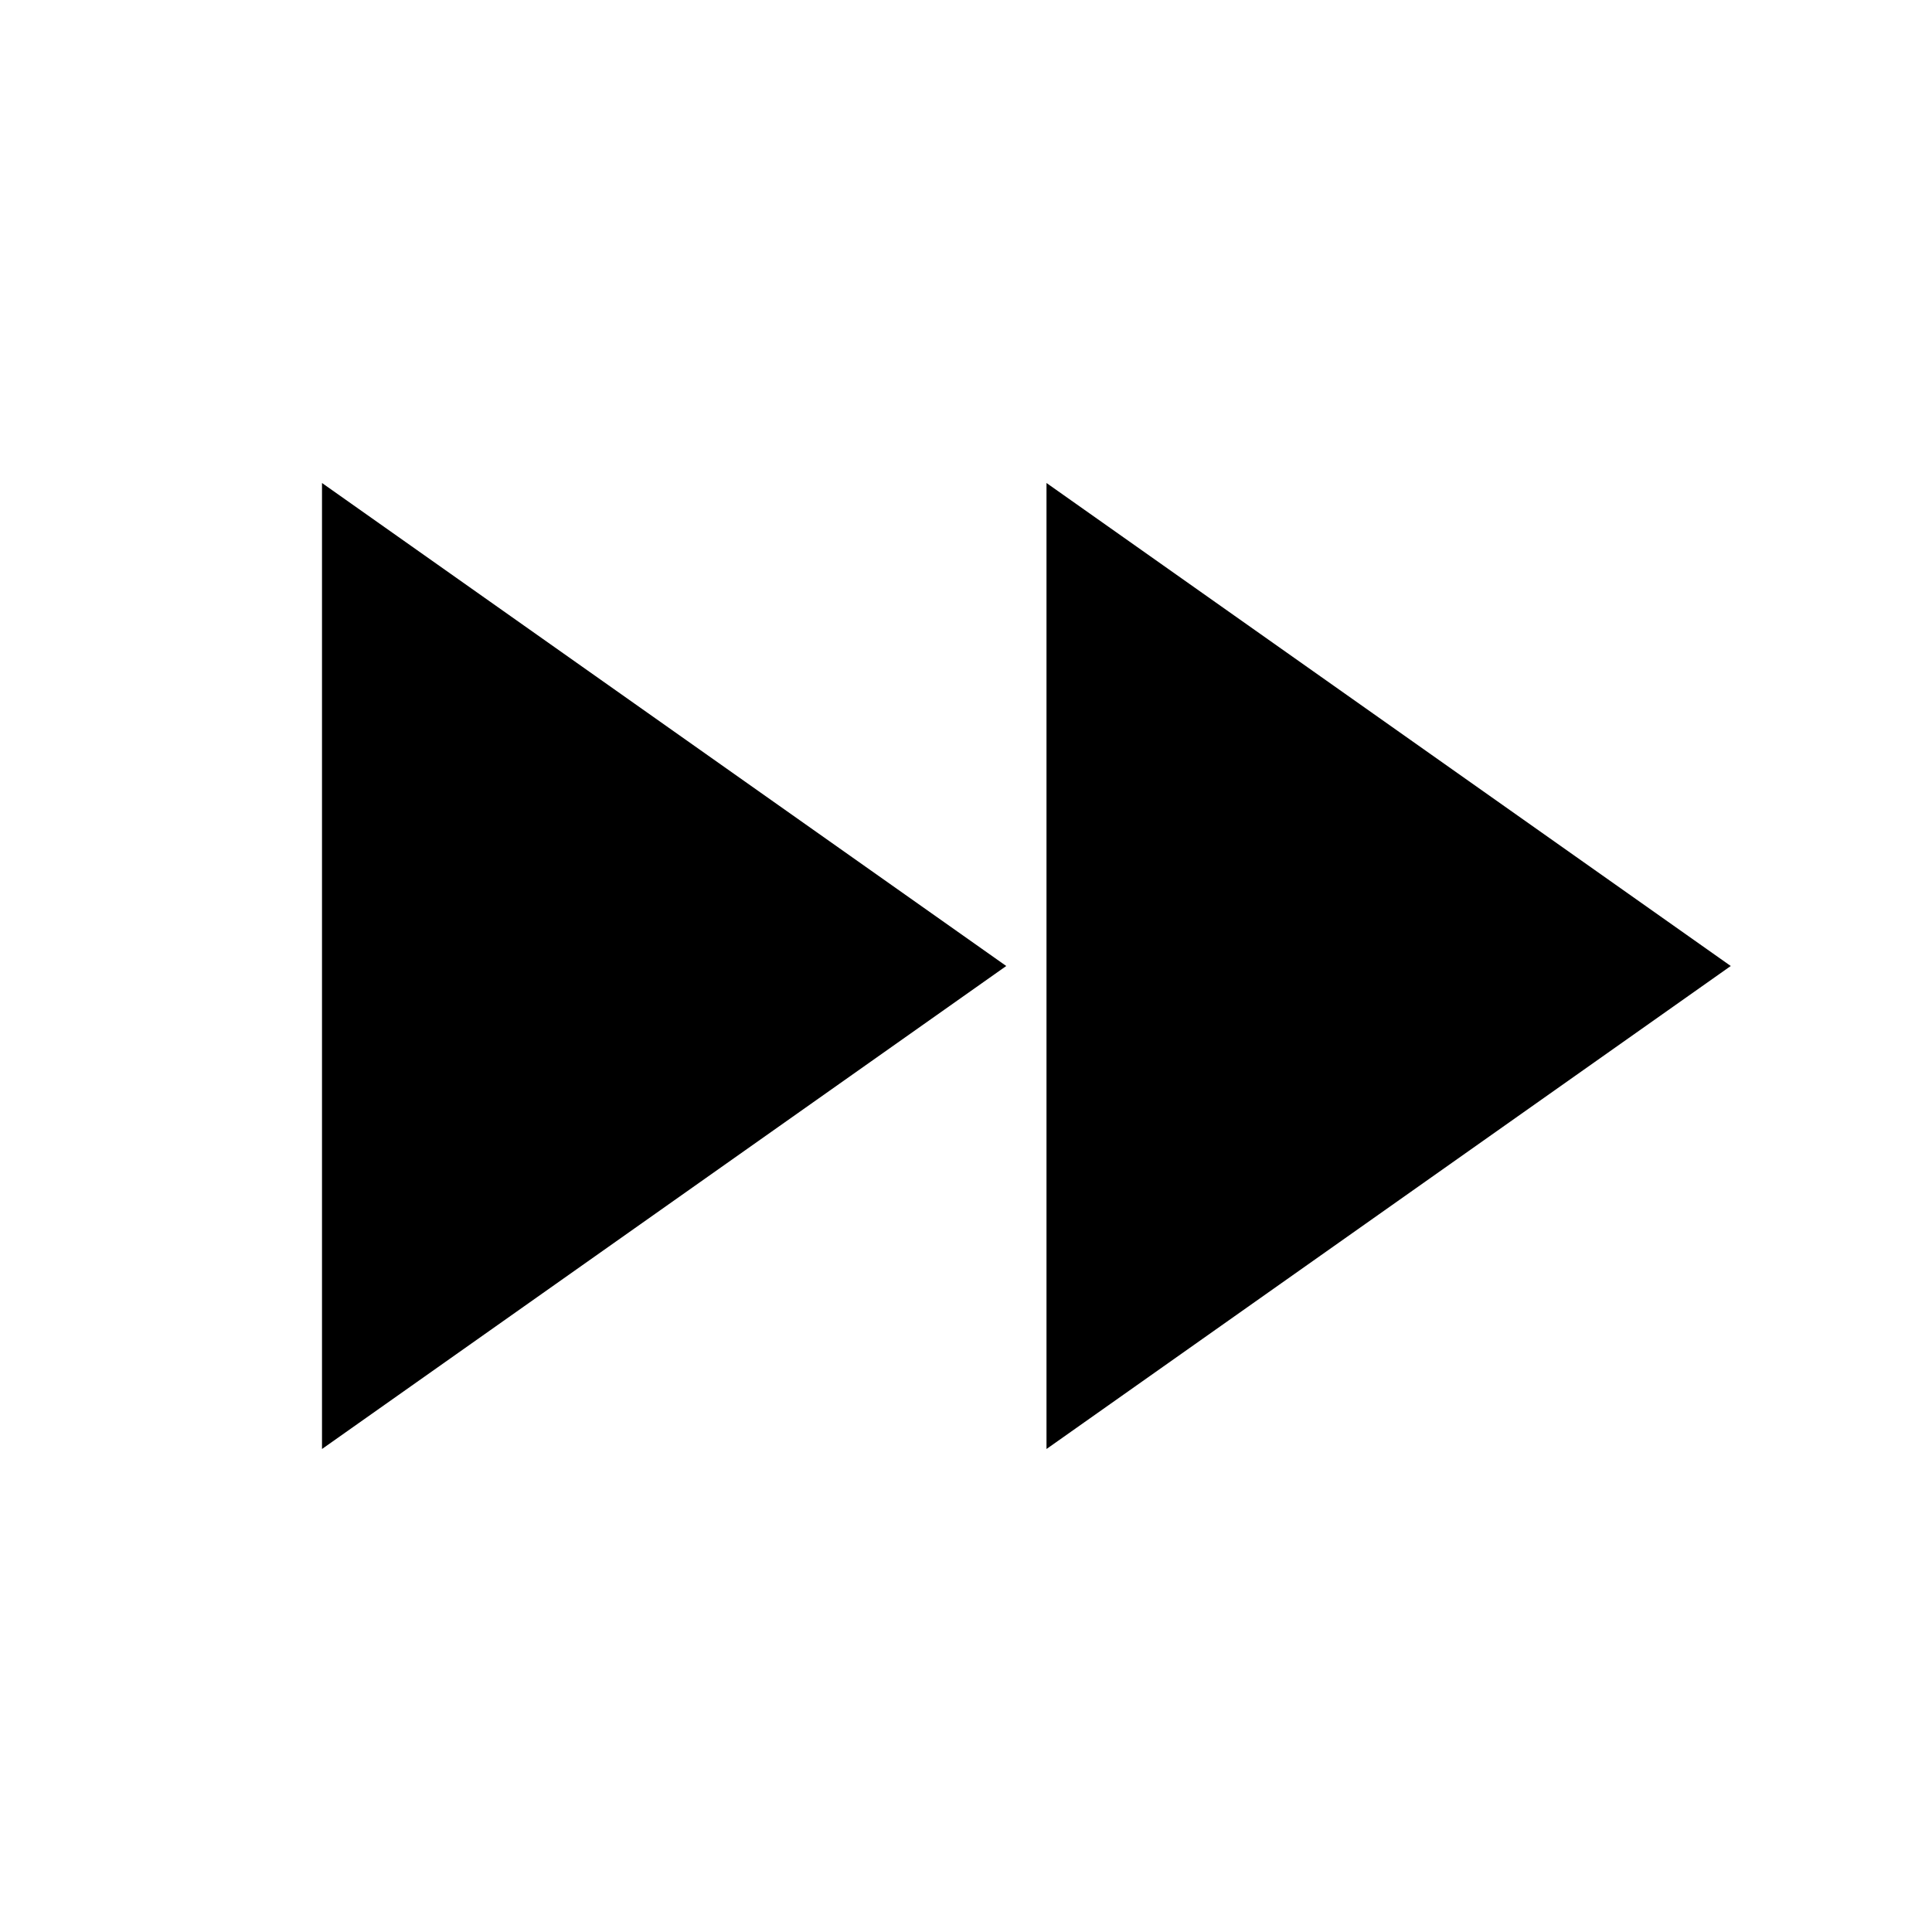
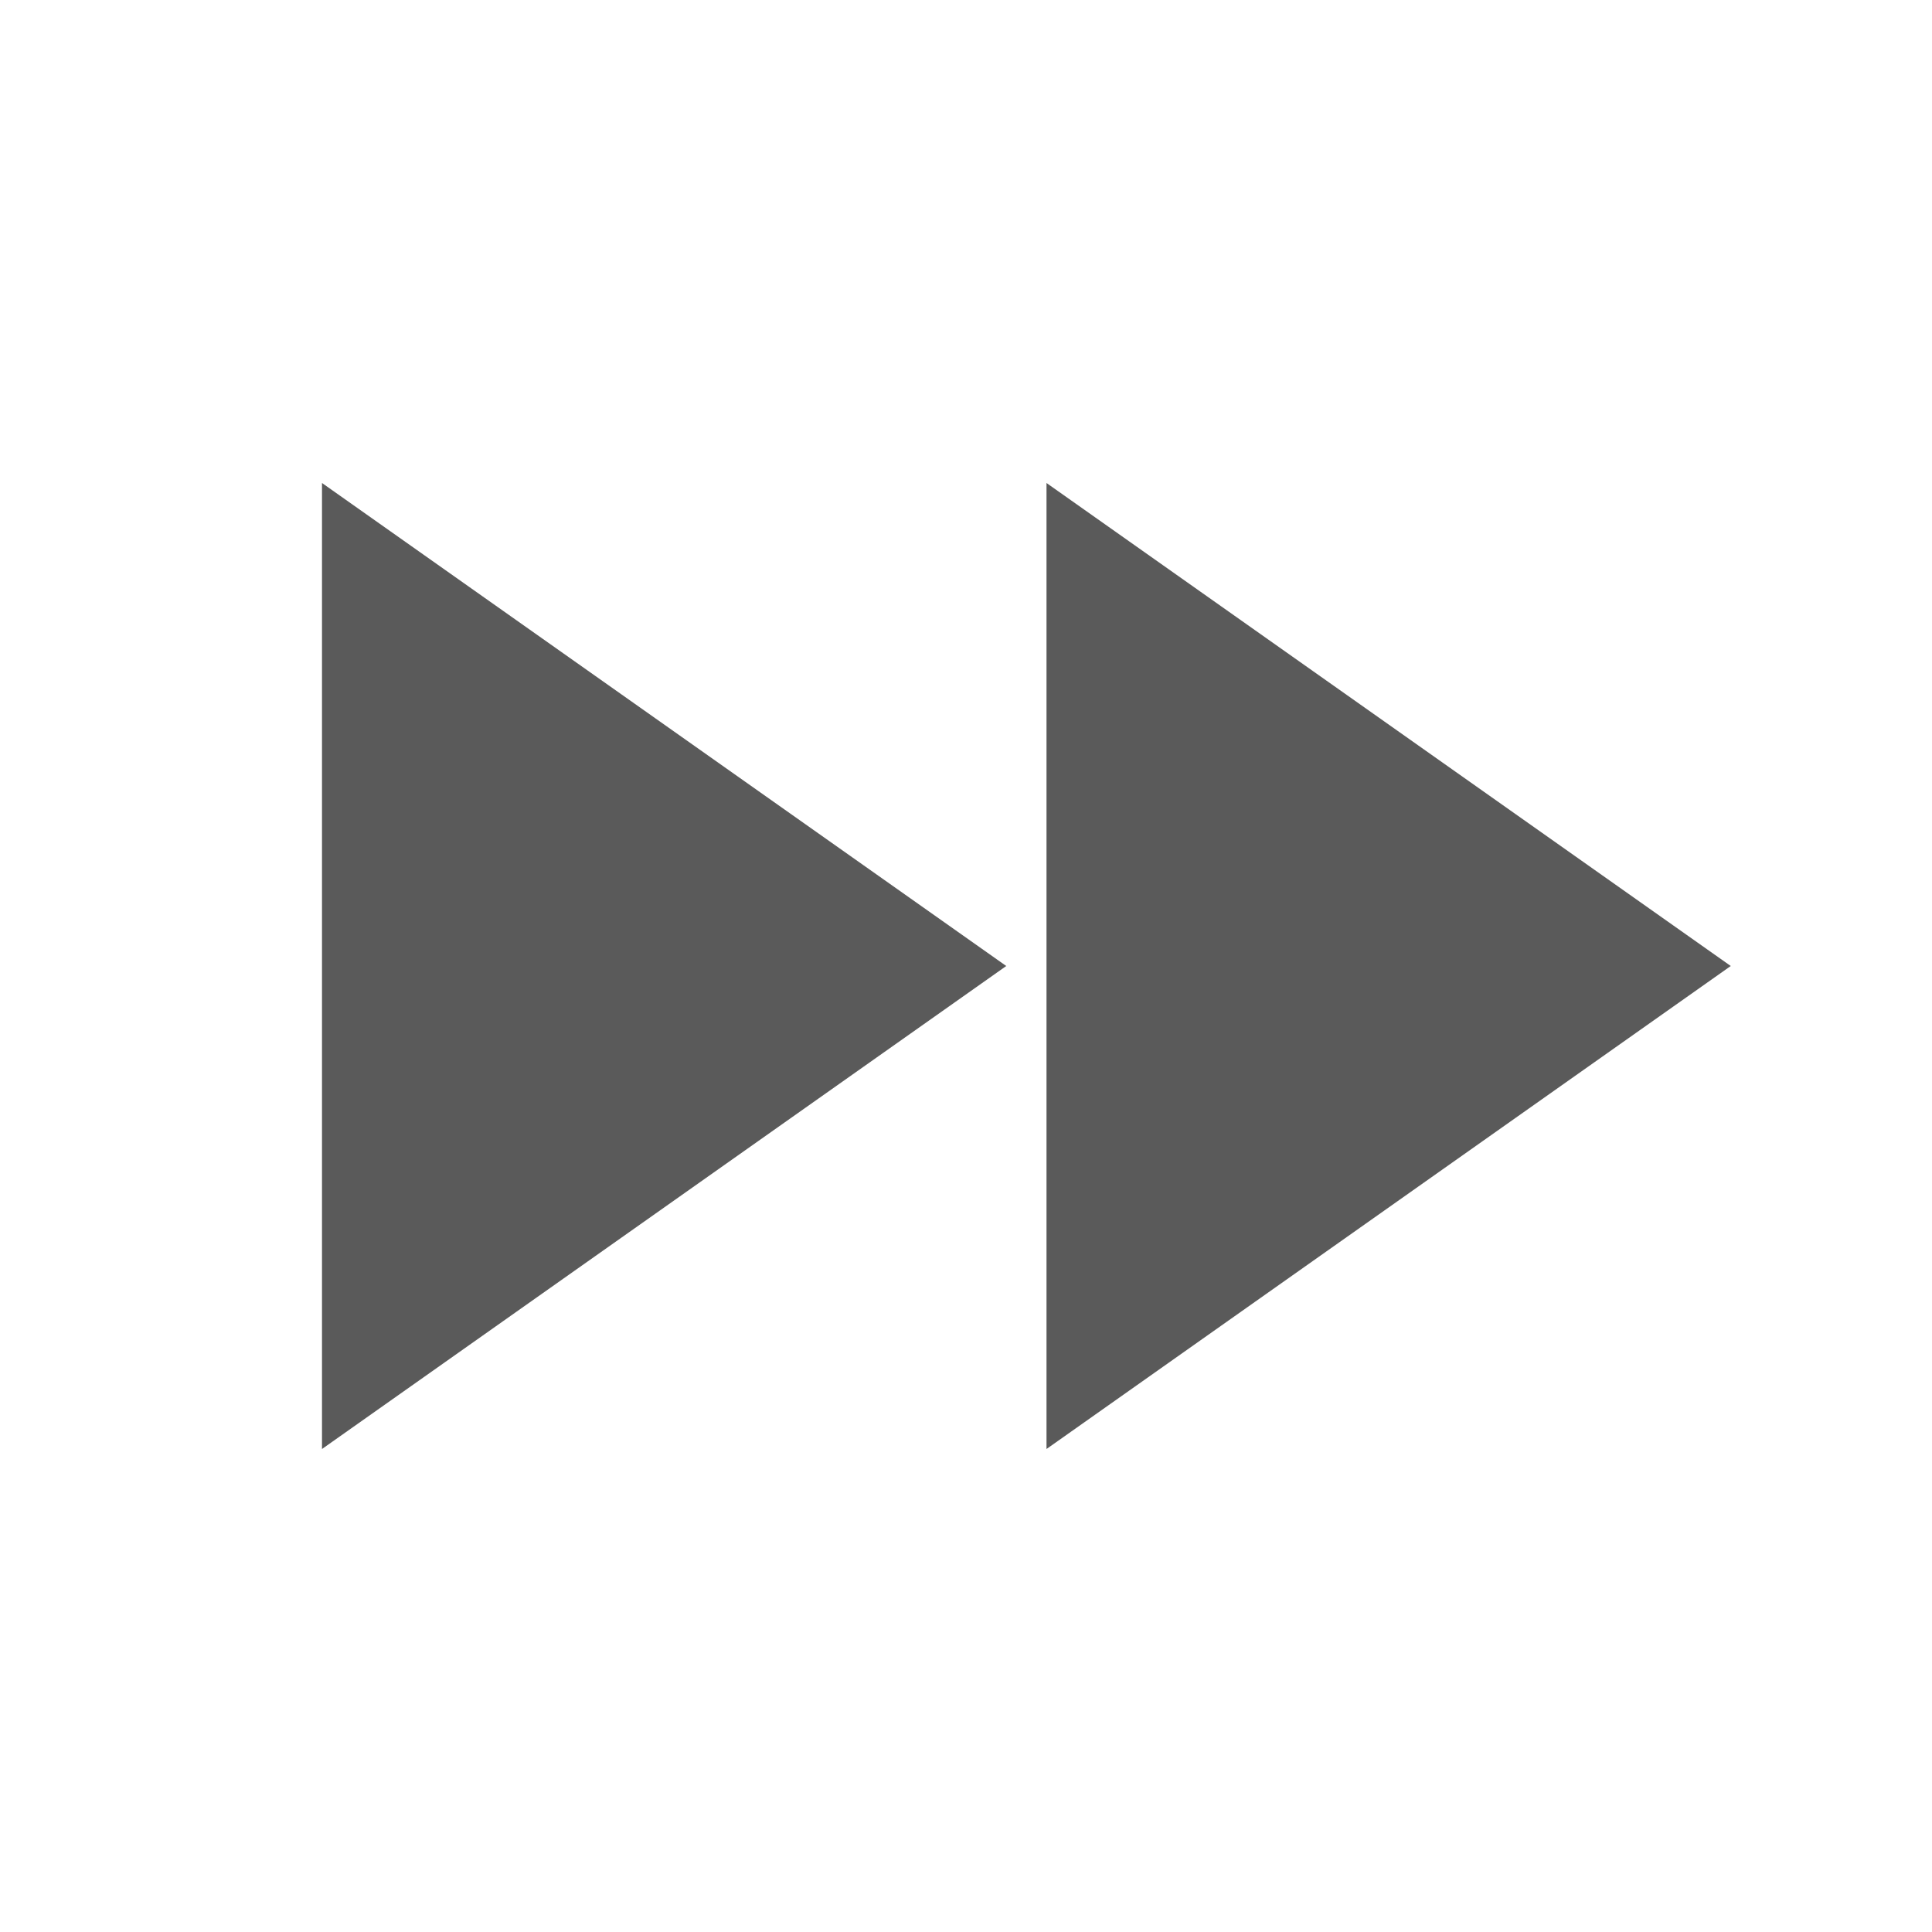
<svg xmlns="http://www.w3.org/2000/svg" version="1.1" width="24" height="24" viewBox="0 0 24 24">
-   <path d="M13,6V18L21.5,12M4,18L12.5,12L4,6V18Z" />
+   <path fill="#5a5a5a" d="M13,6V18L21.5,12M4,18L12.5,12L4,6V18Z" />
</svg>
